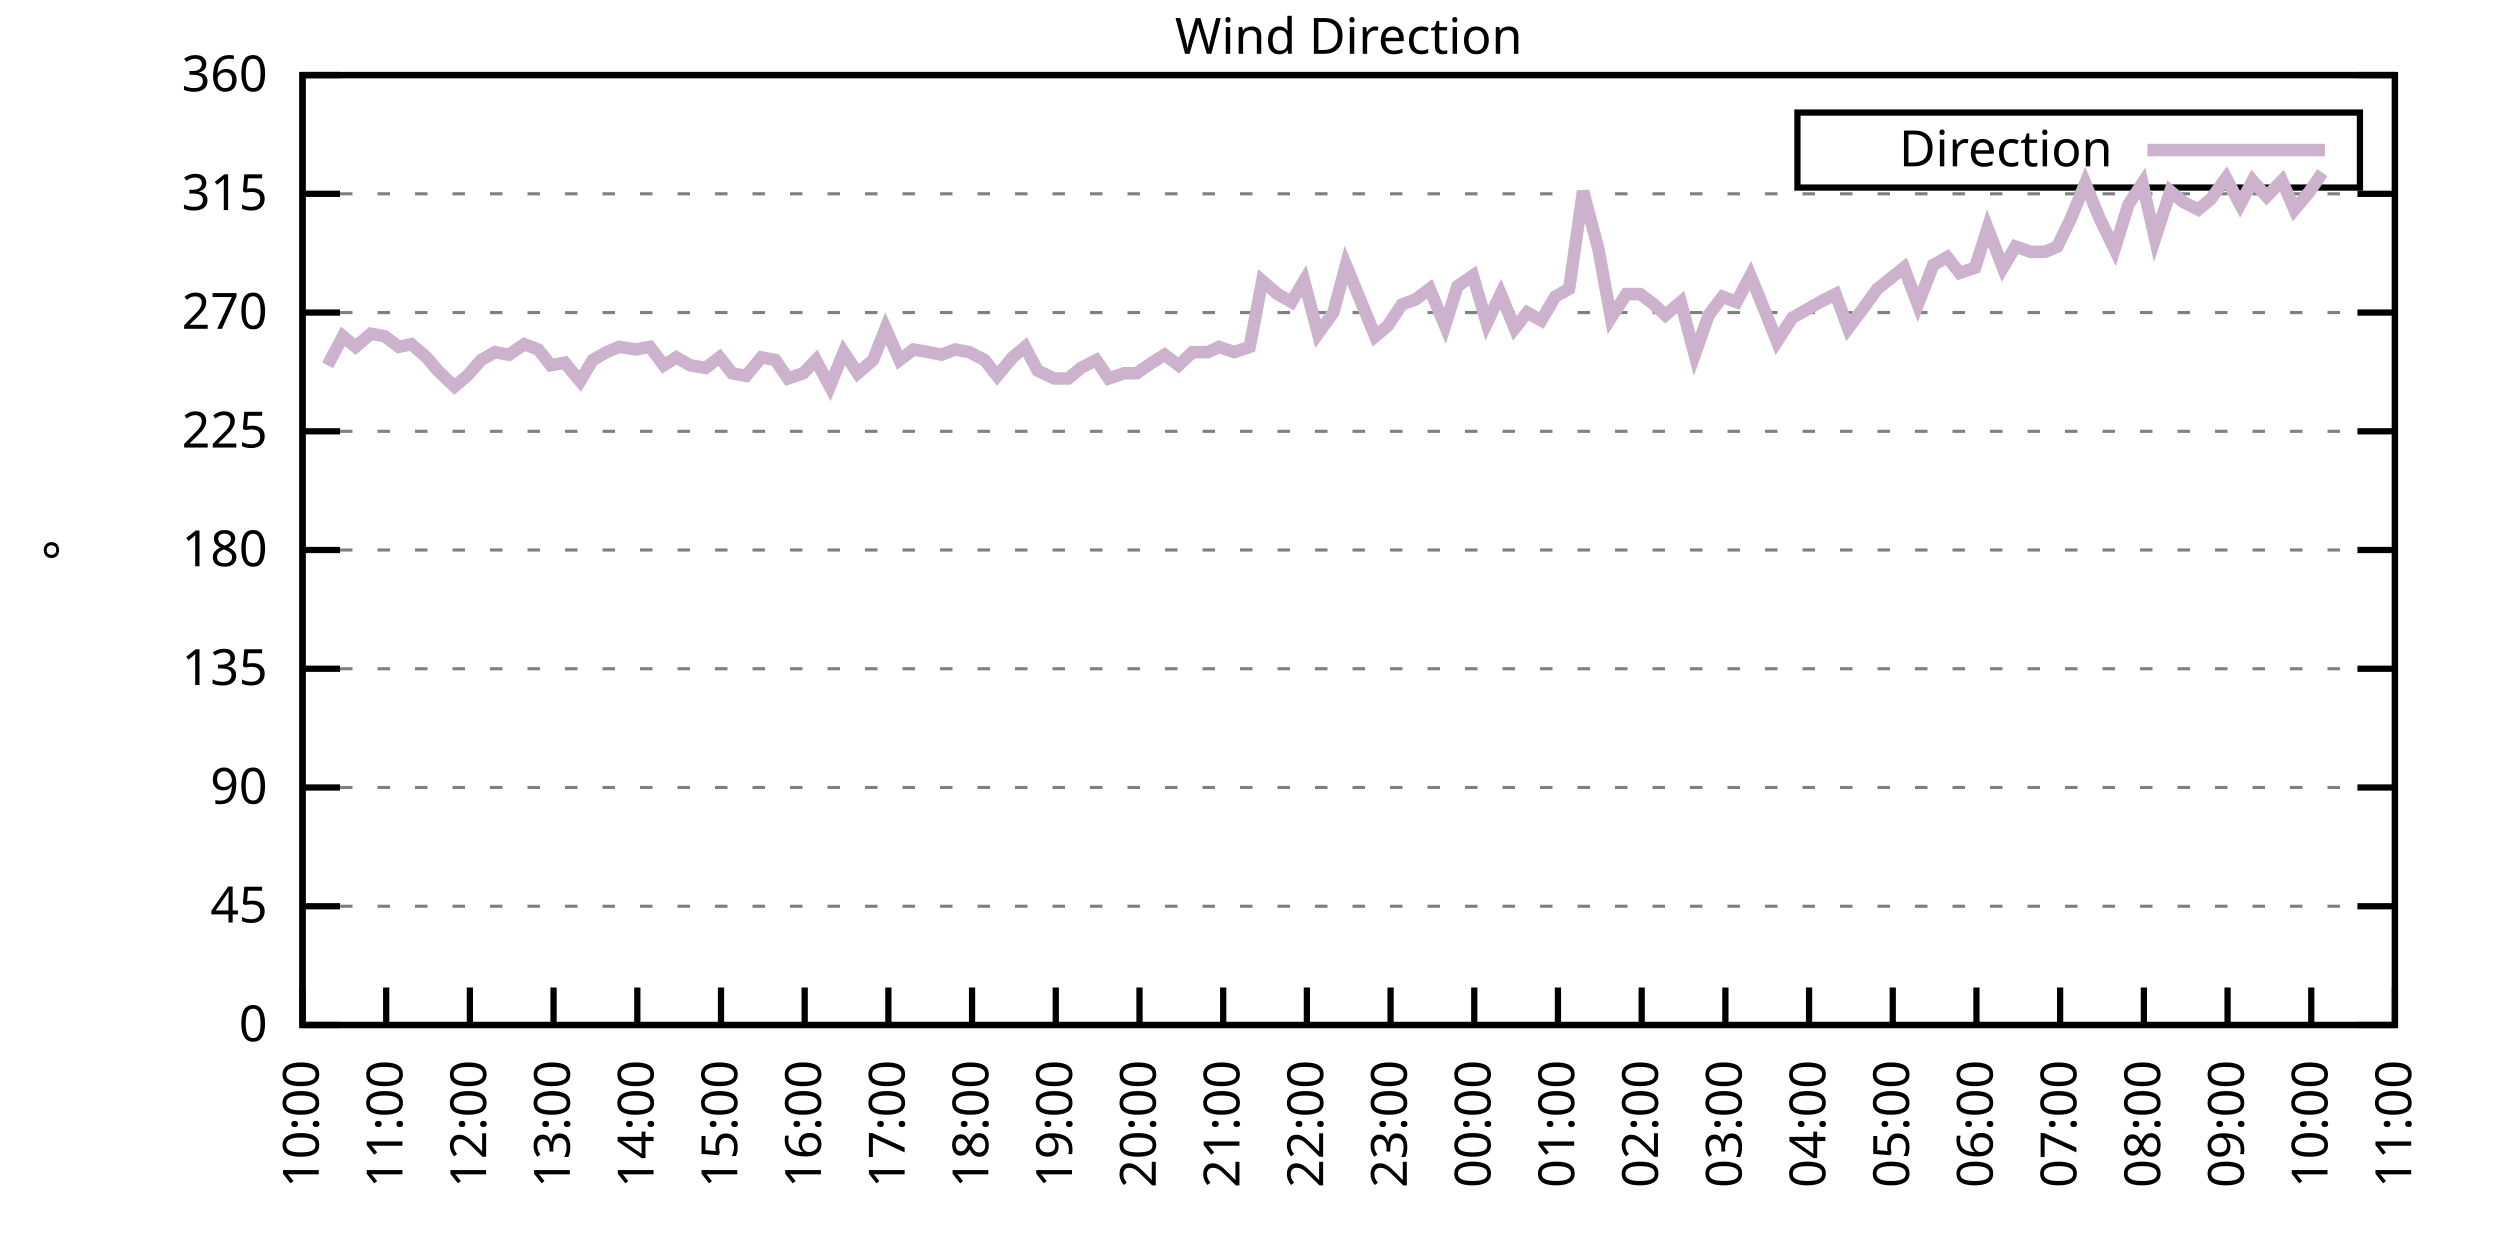
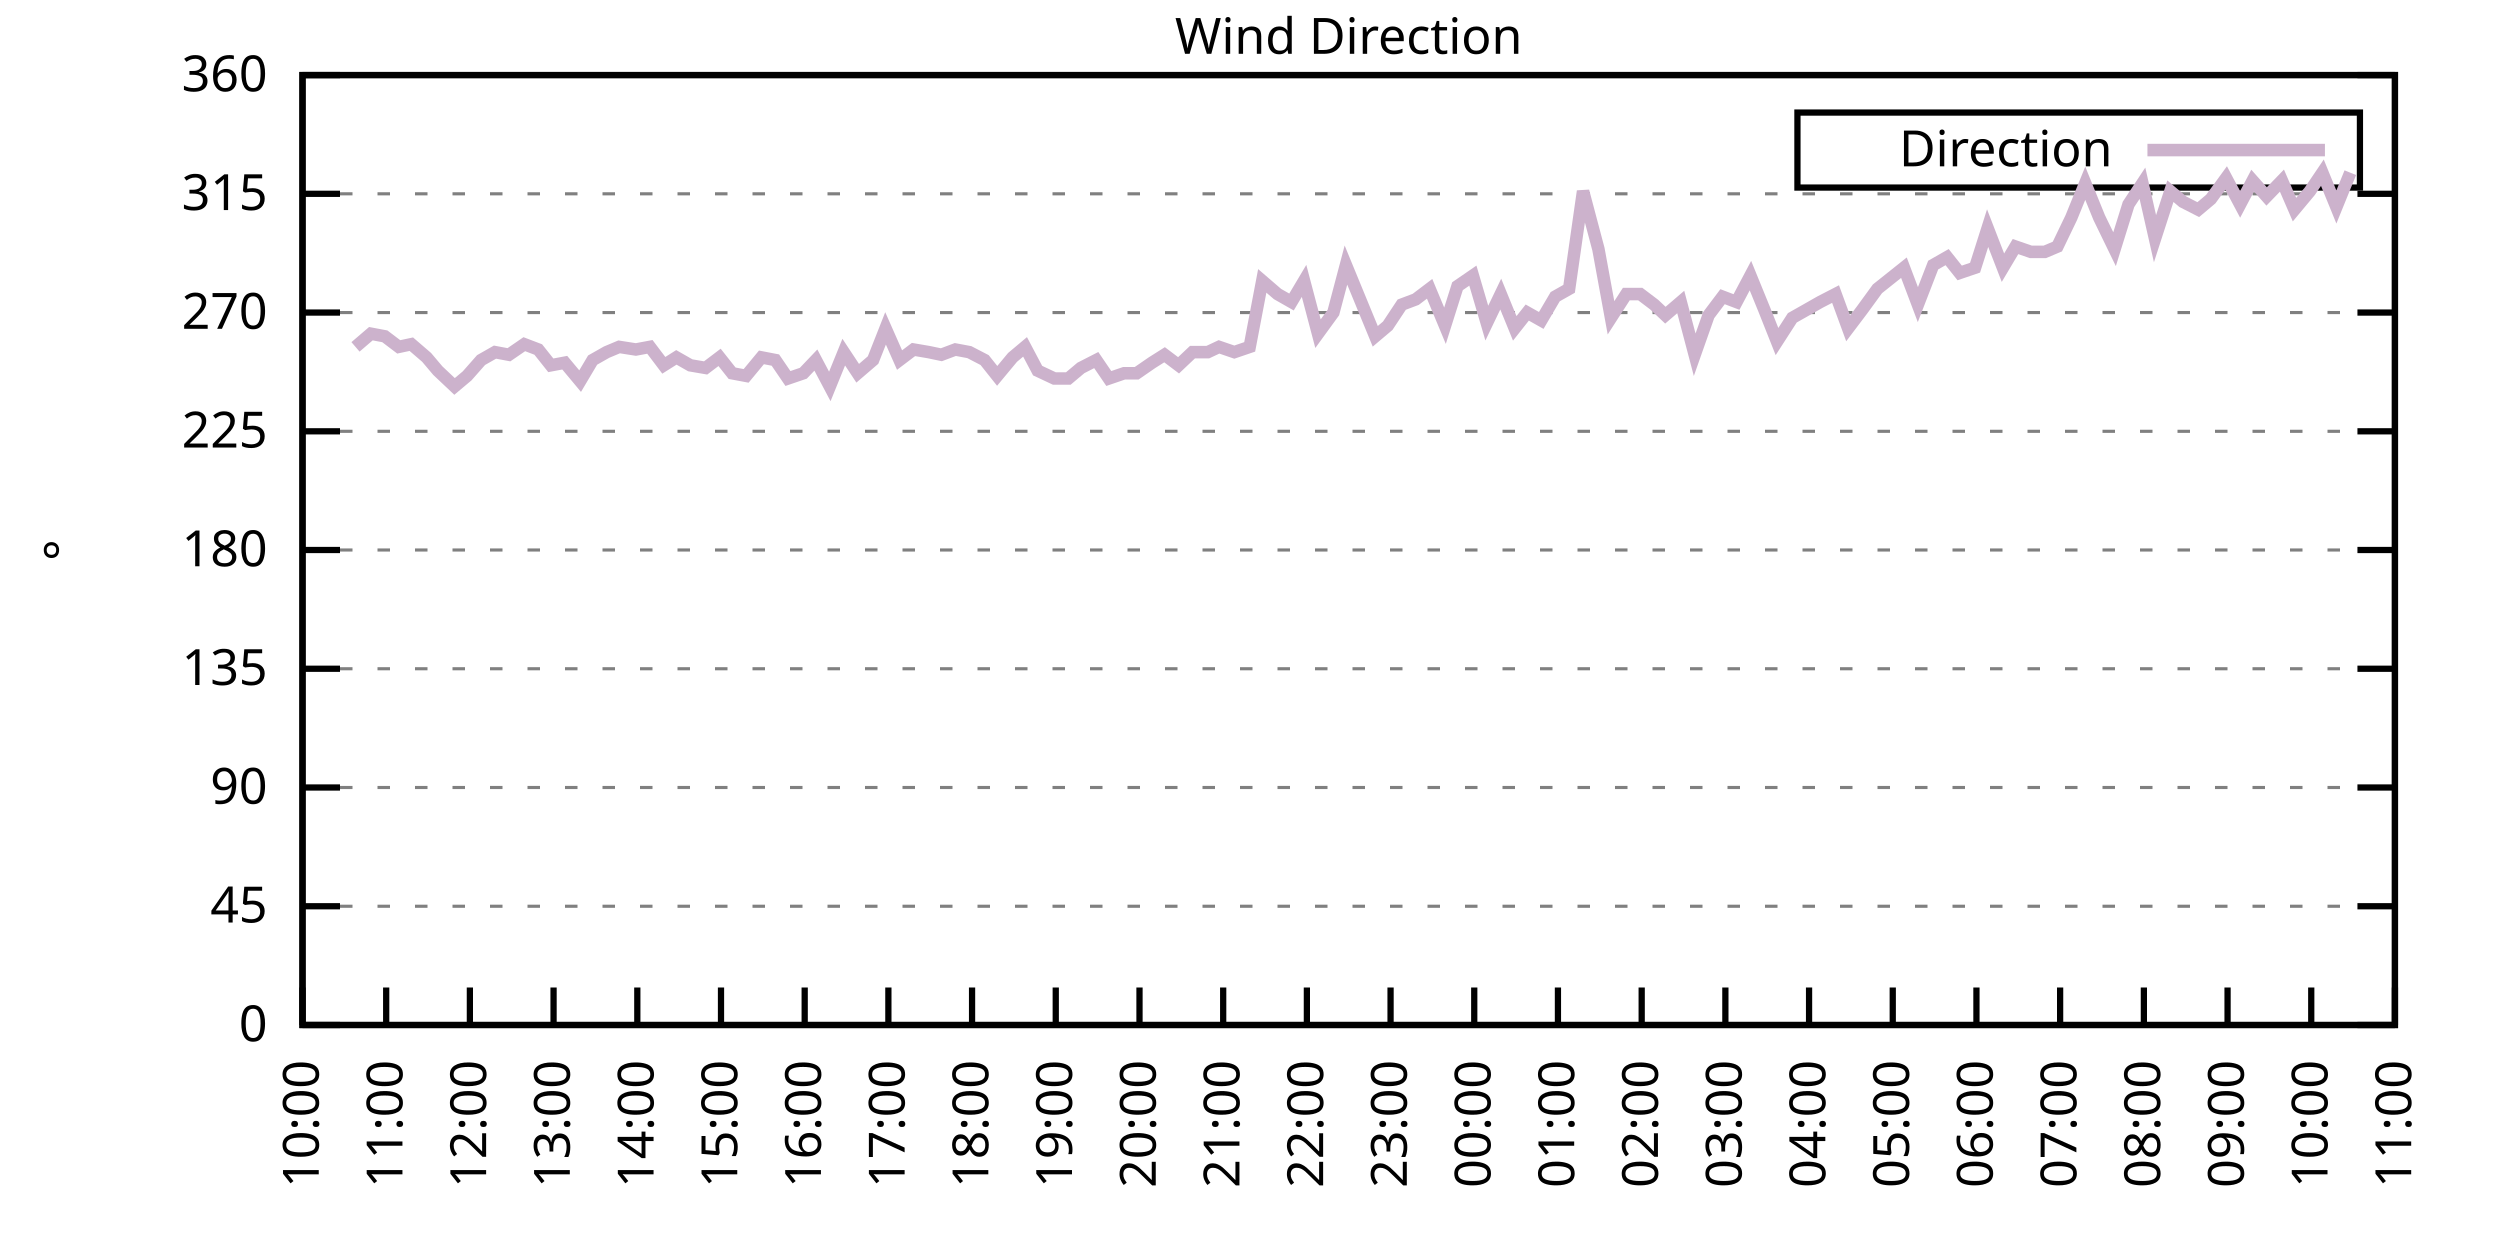
<svg xmlns="http://www.w3.org/2000/svg" xmlns:xlink="http://www.w3.org/1999/xlink" width="400" height="200" viewBox="0 0 400 200">
  <g id="gnuplot_canvas">
    <rect x="0" y="0" width="400" height="200" fill="none" />
    <defs>
      <circle id="gpDot" r="0.5" stroke-width="0.5" stroke="currentColor" />
      <path id="gpPt0" stroke-width="0.333" stroke="currentColor" d="M-1,0 h2 M0,-1 v2" />
      <path id="gpPt1" stroke-width="0.333" stroke="currentColor" d="M-1,-1 L1,1 M1,-1 L-1,1" />
      <path id="gpPt2" stroke-width="0.333" stroke="currentColor" d="M-1,0 L1,0 M0,-1 L0,1 M-1,-1 L1,1 M-1,1 L1,-1" />
      <rect id="gpPt3" stroke-width="0.333" stroke="currentColor" x="-1" y="-1" width="2" height="2" />
      <rect id="gpPt4" stroke-width="0.333" stroke="currentColor" fill="currentColor" x="-1" y="-1" width="2" height="2" />
      <circle id="gpPt5" stroke-width="0.333" stroke="currentColor" cx="0" cy="0" r="1" />
      <use xlink:href="#gpPt5" id="gpPt6" fill="currentColor" stroke="none" />
      <path id="gpPt7" stroke-width="0.333" stroke="currentColor" d="M0,-1.33 L-1.33,0.67 L1.33,0.67 z" />
      <use xlink:href="#gpPt7" id="gpPt8" fill="currentColor" stroke="none" />
      <use xlink:href="#gpPt7" id="gpPt9" stroke="currentColor" transform="rotate(180)" />
      <use xlink:href="#gpPt9" id="gpPt10" fill="currentColor" stroke="none" />
      <use xlink:href="#gpPt3" id="gpPt11" stroke="currentColor" transform="rotate(45)" />
      <use xlink:href="#gpPt11" id="gpPt12" fill="currentColor" stroke="none" />
      <path id="gpPt13" stroke-width="0.333" stroke="currentColor" d="M0,1.330 L1.265,0.411 L0.782,-1.067 L-0.782,-1.076 L-1.265,0.411 z" />
      <use xlink:href="#gpPt13" id="gpPt14" fill="currentColor" stroke="none" />
      <filter id="textbox" filterUnits="objectBoundingBox" x="0" y="0" height="1" width="1">
        <feFlood flood-color="white" flood-opacity="1" result="bgnd" />
        <feComposite in="SourceGraphic" in2="bgnd" operator="atop" />
      </filter>
      <filter id="greybox" filterUnits="objectBoundingBox" x="0" y="0" height="1" width="1">
        <feFlood flood-color="lightgrey" flood-opacity="1" result="grey" />
        <feComposite in="SourceGraphic" in2="grey" operator="atop" />
      </filter>
    </defs>
    <g fill="none" color="white" stroke="currentColor" stroke-width="1.00" stroke-linecap="butt" stroke-linejoin="miter">
</g>
    <g fill="none" color="black" stroke="currentColor" stroke-width="1.00" stroke-linecap="butt" stroke-linejoin="miter">
      <g stroke="none" shape-rendering="crispEdges">
        <polygon fill="rgb(255, 255, 255)" points="48.40,164.00 383.18,164.00 383.18,12.02 48.40,12.02 " />
      </g>
    </g>
    <g fill="none" color="black" stroke="currentColor" stroke-width="1.00" stroke-linecap="butt" stroke-linejoin="miter">
</g>
    <g fill="none" color="black" stroke="black" stroke-width="0.50" stroke-linecap="butt" stroke-linejoin="miter">
</g>
    <g fill="none" color="gray" stroke="currentColor" stroke-width="0.50" stroke-linecap="butt" stroke-linejoin="miter">
      <path stroke="gray" stroke-dasharray="2,4" class="gridline" d="M48.40,164.00 L383.19,164.00  " />
    </g>
    <g fill="none" color="gray" stroke="gray" stroke-width="1.00" stroke-linecap="butt" stroke-linejoin="miter">
</g>
    <g fill="none" color="black" stroke="currentColor" stroke-width="1.00" stroke-linecap="butt" stroke-linejoin="miter">
      <path stroke="black" d="M48.40,164.00 L54.40,164.00 M383.19,164.00 L377.19,164.00  " />
      <g transform="translate(42.80,166.60)" stroke="none" fill="black" font-family="Sans" font-size="8.00" text-anchor="end">
        <text>
          <tspan font-family="Sans"> 0</tspan>
        </text>
      </g>
    </g>
    <g fill="none" color="black" stroke="currentColor" stroke-width="1.00" stroke-linecap="butt" stroke-linejoin="miter">
</g>
    <g fill="none" color="black" stroke="black" stroke-width="0.50" stroke-linecap="butt" stroke-linejoin="miter">
</g>
    <g fill="none" color="gray" stroke="currentColor" stroke-width="0.50" stroke-linecap="butt" stroke-linejoin="miter">
      <path stroke="gray" stroke-dasharray="2,4" class="gridline" d="M48.40,145.00 L383.19,145.00  " />
    </g>
    <g fill="none" color="gray" stroke="gray" stroke-width="1.00" stroke-linecap="butt" stroke-linejoin="miter">
</g>
    <g fill="none" color="black" stroke="currentColor" stroke-width="1.00" stroke-linecap="butt" stroke-linejoin="miter">
      <path stroke="black" d="M48.40,145.00 L54.40,145.00 M383.19,145.00 L377.19,145.00  " />
      <g transform="translate(42.80,147.60)" stroke="none" fill="black" font-family="Sans" font-size="8.00" text-anchor="end">
        <text>
          <tspan font-family="Sans"> 45</tspan>
        </text>
      </g>
    </g>
    <g fill="none" color="black" stroke="currentColor" stroke-width="1.00" stroke-linecap="butt" stroke-linejoin="miter">
</g>
    <g fill="none" color="black" stroke="black" stroke-width="0.50" stroke-linecap="butt" stroke-linejoin="miter">
</g>
    <g fill="none" color="gray" stroke="currentColor" stroke-width="0.50" stroke-linecap="butt" stroke-linejoin="miter">
      <path stroke="gray" stroke-dasharray="2,4" class="gridline" d="M48.40,126.00 L383.19,126.00  " />
    </g>
    <g fill="none" color="gray" stroke="gray" stroke-width="1.00" stroke-linecap="butt" stroke-linejoin="miter">
</g>
    <g fill="none" color="black" stroke="currentColor" stroke-width="1.00" stroke-linecap="butt" stroke-linejoin="miter">
      <path stroke="black" d="M48.40,126.00 L54.40,126.00 M383.19,126.00 L377.19,126.00  " />
      <g transform="translate(42.80,128.60)" stroke="none" fill="black" font-family="Sans" font-size="8.00" text-anchor="end">
        <text>
          <tspan font-family="Sans"> 90</tspan>
        </text>
      </g>
    </g>
    <g fill="none" color="black" stroke="currentColor" stroke-width="1.00" stroke-linecap="butt" stroke-linejoin="miter">
</g>
    <g fill="none" color="black" stroke="black" stroke-width="0.50" stroke-linecap="butt" stroke-linejoin="miter">
</g>
    <g fill="none" color="gray" stroke="currentColor" stroke-width="0.50" stroke-linecap="butt" stroke-linejoin="miter">
      <path stroke="gray" stroke-dasharray="2,4" class="gridline" d="M48.40,107.00 L383.19,107.00  " />
    </g>
    <g fill="none" color="gray" stroke="gray" stroke-width="1.00" stroke-linecap="butt" stroke-linejoin="miter">
</g>
    <g fill="none" color="black" stroke="currentColor" stroke-width="1.00" stroke-linecap="butt" stroke-linejoin="miter">
      <path stroke="black" d="M48.40,107.00 L54.40,107.00 M383.19,107.00 L377.19,107.00  " />
      <g transform="translate(42.80,109.60)" stroke="none" fill="black" font-family="Sans" font-size="8.00" text-anchor="end">
        <text>
          <tspan font-family="Sans"> 135</tspan>
        </text>
      </g>
    </g>
    <g fill="none" color="black" stroke="currentColor" stroke-width="1.00" stroke-linecap="butt" stroke-linejoin="miter">
</g>
    <g fill="none" color="black" stroke="black" stroke-width="0.50" stroke-linecap="butt" stroke-linejoin="miter">
</g>
    <g fill="none" color="gray" stroke="currentColor" stroke-width="0.50" stroke-linecap="butt" stroke-linejoin="miter">
      <path stroke="gray" stroke-dasharray="2,4" class="gridline" d="M48.40,88.00 L383.19,88.00  " />
    </g>
    <g fill="none" color="gray" stroke="gray" stroke-width="1.00" stroke-linecap="butt" stroke-linejoin="miter">
</g>
    <g fill="none" color="black" stroke="currentColor" stroke-width="1.00" stroke-linecap="butt" stroke-linejoin="miter">
      <path stroke="black" d="M48.40,88.00 L54.40,88.00 M383.19,88.00 L377.19,88.00  " />
      <g transform="translate(42.80,90.60)" stroke="none" fill="black" font-family="Sans" font-size="8.00" text-anchor="end">
        <text>
          <tspan font-family="Sans"> 180</tspan>
        </text>
      </g>
    </g>
    <g fill="none" color="black" stroke="currentColor" stroke-width="1.00" stroke-linecap="butt" stroke-linejoin="miter">
</g>
    <g fill="none" color="black" stroke="black" stroke-width="0.50" stroke-linecap="butt" stroke-linejoin="miter">
</g>
    <g fill="none" color="gray" stroke="currentColor" stroke-width="0.50" stroke-linecap="butt" stroke-linejoin="miter">
      <path stroke="gray" stroke-dasharray="2,4" class="gridline" d="M48.40,69.01 L383.19,69.01  " />
    </g>
    <g fill="none" color="gray" stroke="gray" stroke-width="1.00" stroke-linecap="butt" stroke-linejoin="miter">
</g>
    <g fill="none" color="black" stroke="currentColor" stroke-width="1.00" stroke-linecap="butt" stroke-linejoin="miter">
      <path stroke="black" d="M48.40,69.01 L54.40,69.01 M383.19,69.01 L377.19,69.01  " />
      <g transform="translate(42.80,71.61)" stroke="none" fill="black" font-family="Sans" font-size="8.00" text-anchor="end">
        <text>
          <tspan font-family="Sans"> 225</tspan>
        </text>
      </g>
    </g>
    <g fill="none" color="black" stroke="currentColor" stroke-width="1.00" stroke-linecap="butt" stroke-linejoin="miter">
</g>
    <g fill="none" color="black" stroke="black" stroke-width="0.50" stroke-linecap="butt" stroke-linejoin="miter">
</g>
    <g fill="none" color="gray" stroke="currentColor" stroke-width="0.50" stroke-linecap="butt" stroke-linejoin="miter">
      <path stroke="gray" stroke-dasharray="2,4" class="gridline" d="M48.40,50.01 L383.19,50.01  " />
    </g>
    <g fill="none" color="gray" stroke="gray" stroke-width="1.00" stroke-linecap="butt" stroke-linejoin="miter">
</g>
    <g fill="none" color="black" stroke="currentColor" stroke-width="1.00" stroke-linecap="butt" stroke-linejoin="miter">
      <path stroke="black" d="M48.40,50.01 L54.40,50.01 M383.19,50.01 L377.19,50.01  " />
      <g transform="translate(42.80,52.61)" stroke="none" fill="black" font-family="Sans" font-size="8.00" text-anchor="end">
        <text>
          <tspan font-family="Sans"> 270</tspan>
        </text>
      </g>
    </g>
    <g fill="none" color="black" stroke="currentColor" stroke-width="1.00" stroke-linecap="butt" stroke-linejoin="miter">
</g>
    <g fill="none" color="black" stroke="black" stroke-width="0.50" stroke-linecap="butt" stroke-linejoin="miter">
</g>
    <g fill="none" color="gray" stroke="currentColor" stroke-width="0.50" stroke-linecap="butt" stroke-linejoin="miter">
      <path stroke="gray" stroke-dasharray="2,4" class="gridline" d="M48.40,31.01 L383.19,31.01  " />
    </g>
    <g fill="none" color="gray" stroke="gray" stroke-width="1.00" stroke-linecap="butt" stroke-linejoin="miter">
</g>
    <g fill="none" color="black" stroke="currentColor" stroke-width="1.00" stroke-linecap="butt" stroke-linejoin="miter">
      <path stroke="black" d="M48.40,31.01 L54.40,31.01 M383.19,31.01 L377.19,31.01  " />
      <g transform="translate(42.80,33.61)" stroke="none" fill="black" font-family="Sans" font-size="8.00" text-anchor="end">
        <text>
          <tspan font-family="Sans"> 315</tspan>
        </text>
      </g>
    </g>
    <g fill="none" color="black" stroke="currentColor" stroke-width="1.00" stroke-linecap="butt" stroke-linejoin="miter">
</g>
    <g fill="none" color="black" stroke="black" stroke-width="0.50" stroke-linecap="butt" stroke-linejoin="miter">
</g>
    <g fill="none" color="gray" stroke="currentColor" stroke-width="0.50" stroke-linecap="butt" stroke-linejoin="miter">
      <path stroke="gray" stroke-dasharray="2,4" class="gridline" d="M48.40,12.01 L383.19,12.01  " />
    </g>
    <g fill="none" color="gray" stroke="gray" stroke-width="1.00" stroke-linecap="butt" stroke-linejoin="miter">
</g>
    <g fill="none" color="black" stroke="currentColor" stroke-width="1.00" stroke-linecap="butt" stroke-linejoin="miter">
      <path stroke="black" d="M48.40,12.01 L54.40,12.01 M383.19,12.01 L377.19,12.01  " />
      <g transform="translate(42.80,14.61)" stroke="none" fill="black" font-family="Sans" font-size="8.00" text-anchor="end">
        <text>
          <tspan font-family="Sans"> 360</tspan>
        </text>
      </g>
    </g>
    <g fill="none" color="black" stroke="currentColor" stroke-width="1.00" stroke-linecap="butt" stroke-linejoin="miter">
      <path stroke="black" d="M48.40,164.00 L48.40,158.00  " />
      <g transform="translate(51.00,169.60) rotate(270.00)" stroke="none" fill="black" font-family="Sans" font-size="8.00" text-anchor="end">
        <text>
          <tspan font-family="Sans">10:00</tspan>
        </text>
      </g>
    </g>
    <g fill="none" color="black" stroke="currentColor" stroke-width="1.00" stroke-linecap="butt" stroke-linejoin="miter">
      <path stroke="black" d="M61.79,164.00 L61.79,158.00  " />
      <g transform="translate(64.39,169.60) rotate(270.00)" stroke="none" fill="black" font-family="Sans" font-size="8.00" text-anchor="end">
        <text>
          <tspan font-family="Sans">11:00</tspan>
        </text>
      </g>
    </g>
    <g fill="none" color="black" stroke="currentColor" stroke-width="1.00" stroke-linecap="butt" stroke-linejoin="miter">
      <path stroke="black" d="M75.18,164.00 L75.18,158.00  " />
      <g transform="translate(77.78,169.60) rotate(270.00)" stroke="none" fill="black" font-family="Sans" font-size="8.00" text-anchor="end">
        <text>
          <tspan font-family="Sans">12:00</tspan>
        </text>
      </g>
    </g>
    <g fill="none" color="black" stroke="currentColor" stroke-width="1.00" stroke-linecap="butt" stroke-linejoin="miter">
      <path stroke="black" d="M88.57,164.00 L88.57,158.00  " />
      <g transform="translate(91.17,169.60) rotate(270.00)" stroke="none" fill="black" font-family="Sans" font-size="8.00" text-anchor="end">
        <text>
          <tspan font-family="Sans">13:00</tspan>
        </text>
      </g>
    </g>
    <g fill="none" color="black" stroke="currentColor" stroke-width="1.00" stroke-linecap="butt" stroke-linejoin="miter">
      <path stroke="black" d="M101.97,164.00 L101.97,158.00  " />
      <g transform="translate(104.57,169.60) rotate(270.00)" stroke="none" fill="black" font-family="Sans" font-size="8.00" text-anchor="end">
        <text>
          <tspan font-family="Sans">14:00</tspan>
        </text>
      </g>
    </g>
    <g fill="none" color="black" stroke="currentColor" stroke-width="1.00" stroke-linecap="butt" stroke-linejoin="miter">
      <path stroke="black" d="M115.36,164.00 L115.36,158.00  " />
      <g transform="translate(117.96,169.60) rotate(270.00)" stroke="none" fill="black" font-family="Sans" font-size="8.00" text-anchor="end">
        <text>
          <tspan font-family="Sans">15:00</tspan>
        </text>
      </g>
    </g>
    <g fill="none" color="black" stroke="currentColor" stroke-width="1.00" stroke-linecap="butt" stroke-linejoin="miter">
      <path stroke="black" d="M128.75,164.00 L128.75,158.00  " />
      <g transform="translate(131.35,169.60) rotate(270.00)" stroke="none" fill="black" font-family="Sans" font-size="8.00" text-anchor="end">
        <text>
          <tspan font-family="Sans">16:00</tspan>
        </text>
      </g>
    </g>
    <g fill="none" color="black" stroke="currentColor" stroke-width="1.00" stroke-linecap="butt" stroke-linejoin="miter">
      <path stroke="black" d="M142.14,164.00 L142.14,158.00  " />
      <g transform="translate(144.74,169.60) rotate(270.00)" stroke="none" fill="black" font-family="Sans" font-size="8.00" text-anchor="end">
        <text>
          <tspan font-family="Sans">17:00</tspan>
        </text>
      </g>
    </g>
    <g fill="none" color="black" stroke="currentColor" stroke-width="1.00" stroke-linecap="butt" stroke-linejoin="miter">
      <path stroke="black" d="M155.53,164.00 L155.53,158.00  " />
      <g transform="translate(158.13,169.60) rotate(270.00)" stroke="none" fill="black" font-family="Sans" font-size="8.00" text-anchor="end">
        <text>
          <tspan font-family="Sans">18:00</tspan>
        </text>
      </g>
    </g>
    <g fill="none" color="black" stroke="currentColor" stroke-width="1.00" stroke-linecap="butt" stroke-linejoin="miter">
      <path stroke="black" d="M168.92,164.00 L168.92,158.00  " />
      <g transform="translate(171.52,169.60) rotate(270.00)" stroke="none" fill="black" font-family="Sans" font-size="8.00" text-anchor="end">
        <text>
          <tspan font-family="Sans">19:00</tspan>
        </text>
      </g>
    </g>
    <g fill="none" color="black" stroke="currentColor" stroke-width="1.00" stroke-linecap="butt" stroke-linejoin="miter">
      <path stroke="black" d="M182.32,164.00 L182.32,158.00  " />
      <g transform="translate(184.92,169.60) rotate(270.00)" stroke="none" fill="black" font-family="Sans" font-size="8.00" text-anchor="end">
        <text>
          <tspan font-family="Sans">20:00</tspan>
        </text>
      </g>
    </g>
    <g fill="none" color="black" stroke="currentColor" stroke-width="1.00" stroke-linecap="butt" stroke-linejoin="miter">
      <path stroke="black" d="M195.71,164.00 L195.71,158.00  " />
      <g transform="translate(198.31,169.60) rotate(270.00)" stroke="none" fill="black" font-family="Sans" font-size="8.00" text-anchor="end">
        <text>
          <tspan font-family="Sans">21:00</tspan>
        </text>
      </g>
    </g>
    <g fill="none" color="black" stroke="currentColor" stroke-width="1.00" stroke-linecap="butt" stroke-linejoin="miter">
      <path stroke="black" d="M209.10,164.00 L209.10,158.00  " />
      <g transform="translate(211.70,169.60) rotate(270.00)" stroke="none" fill="black" font-family="Sans" font-size="8.00" text-anchor="end">
        <text>
          <tspan font-family="Sans">22:00</tspan>
        </text>
      </g>
    </g>
    <g fill="none" color="black" stroke="currentColor" stroke-width="1.00" stroke-linecap="butt" stroke-linejoin="miter">
      <path stroke="black" d="M222.49,164.00 L222.49,158.00  " />
      <g transform="translate(225.09,169.60) rotate(270.00)" stroke="none" fill="black" font-family="Sans" font-size="8.00" text-anchor="end">
        <text>
          <tspan font-family="Sans">23:00</tspan>
        </text>
      </g>
    </g>
    <g fill="none" color="black" stroke="currentColor" stroke-width="1.00" stroke-linecap="butt" stroke-linejoin="miter">
      <path stroke="black" d="M235.88,164.00 L235.88,158.00  " />
      <g transform="translate(238.48,169.60) rotate(270.00)" stroke="none" fill="black" font-family="Sans" font-size="8.00" text-anchor="end">
        <text>
          <tspan font-family="Sans">00:00</tspan>
        </text>
      </g>
    </g>
    <g fill="none" color="black" stroke="currentColor" stroke-width="1.00" stroke-linecap="butt" stroke-linejoin="miter">
      <path stroke="black" d="M249.27,164.00 L249.27,158.00  " />
      <g transform="translate(251.87,169.60) rotate(270.00)" stroke="none" fill="black" font-family="Sans" font-size="8.00" text-anchor="end">
        <text>
          <tspan font-family="Sans">01:00</tspan>
        </text>
      </g>
    </g>
    <g fill="none" color="black" stroke="currentColor" stroke-width="1.00" stroke-linecap="butt" stroke-linejoin="miter">
      <path stroke="black" d="M262.67,164.00 L262.67,158.00  " />
      <g transform="translate(265.27,169.60) rotate(270.00)" stroke="none" fill="black" font-family="Sans" font-size="8.00" text-anchor="end">
        <text>
          <tspan font-family="Sans">02:00</tspan>
        </text>
      </g>
    </g>
    <g fill="none" color="black" stroke="currentColor" stroke-width="1.00" stroke-linecap="butt" stroke-linejoin="miter">
      <path stroke="black" d="M276.06,164.00 L276.06,158.00  " />
      <g transform="translate(278.66,169.60) rotate(270.00)" stroke="none" fill="black" font-family="Sans" font-size="8.00" text-anchor="end">
        <text>
          <tspan font-family="Sans">03:00</tspan>
        </text>
      </g>
    </g>
    <g fill="none" color="black" stroke="currentColor" stroke-width="1.00" stroke-linecap="butt" stroke-linejoin="miter">
      <path stroke="black" d="M289.45,164.00 L289.45,158.00  " />
      <g transform="translate(292.05,169.60) rotate(270.00)" stroke="none" fill="black" font-family="Sans" font-size="8.00" text-anchor="end">
        <text>
          <tspan font-family="Sans">04:00</tspan>
        </text>
      </g>
    </g>
    <g fill="none" color="black" stroke="currentColor" stroke-width="1.00" stroke-linecap="butt" stroke-linejoin="miter">
      <path stroke="black" d="M302.84,164.00 L302.84,158.00  " />
      <g transform="translate(305.44,169.60) rotate(270.00)" stroke="none" fill="black" font-family="Sans" font-size="8.00" text-anchor="end">
        <text>
          <tspan font-family="Sans">05:00</tspan>
        </text>
      </g>
    </g>
    <g fill="none" color="black" stroke="currentColor" stroke-width="1.00" stroke-linecap="butt" stroke-linejoin="miter">
      <path stroke="black" d="M316.23,164.00 L316.23,158.00  " />
      <g transform="translate(318.83,169.60) rotate(270.00)" stroke="none" fill="black" font-family="Sans" font-size="8.00" text-anchor="end">
        <text>
          <tspan font-family="Sans">06:00</tspan>
        </text>
      </g>
    </g>
    <g fill="none" color="black" stroke="currentColor" stroke-width="1.00" stroke-linecap="butt" stroke-linejoin="miter">
      <path stroke="black" d="M329.62,164.00 L329.62,158.00  " />
      <g transform="translate(332.22,169.60) rotate(270.00)" stroke="none" fill="black" font-family="Sans" font-size="8.00" text-anchor="end">
        <text>
          <tspan font-family="Sans">07:00</tspan>
        </text>
      </g>
    </g>
    <g fill="none" color="black" stroke="currentColor" stroke-width="1.00" stroke-linecap="butt" stroke-linejoin="miter">
      <path stroke="black" d="M343.02,164.00 L343.02,158.00  " />
      <g transform="translate(345.62,169.60) rotate(270.00)" stroke="none" fill="black" font-family="Sans" font-size="8.00" text-anchor="end">
        <text>
          <tspan font-family="Sans">08:00</tspan>
        </text>
      </g>
    </g>
    <g fill="none" color="black" stroke="currentColor" stroke-width="1.00" stroke-linecap="butt" stroke-linejoin="miter">
      <path stroke="black" d="M356.41,164.00 L356.41,158.00  " />
      <g transform="translate(359.01,169.60) rotate(270.00)" stroke="none" fill="black" font-family="Sans" font-size="8.00" text-anchor="end">
        <text>
          <tspan font-family="Sans">09:00</tspan>
        </text>
      </g>
    </g>
    <g fill="none" color="black" stroke="currentColor" stroke-width="1.00" stroke-linecap="butt" stroke-linejoin="miter">
      <path stroke="black" d="M369.80,164.00 L369.80,158.00  " />
      <g transform="translate(372.40,169.60) rotate(270.00)" stroke="none" fill="black" font-family="Sans" font-size="8.00" text-anchor="end">
        <text>
          <tspan font-family="Sans">10:00</tspan>
        </text>
      </g>
    </g>
    <g fill="none" color="black" stroke="currentColor" stroke-width="1.00" stroke-linecap="butt" stroke-linejoin="miter">
      <path stroke="black" d="M383.19,164.00 L383.19,158.00  " />
      <g transform="translate(385.79,169.60) rotate(270.00)" stroke="none" fill="black" font-family="Sans" font-size="8.00" text-anchor="end">
        <text>
          <tspan font-family="Sans">11:00</tspan>
        </text>
      </g>
    </g>
    <g fill="none" color="black" stroke="currentColor" stroke-width="1.00" stroke-linecap="butt" stroke-linejoin="miter">
</g>
    <g fill="none" color="black" stroke="currentColor" stroke-width="1.00" stroke-linecap="butt" stroke-linejoin="miter">
      <path stroke="black" d="M48.40,12.01 L48.40,164.00 L383.19,164.00 L383.19,12.01 L48.40,12.01 Z  " />
    </g>
    <g fill="none" color="black" stroke="currentColor" stroke-width="1.00" stroke-linecap="butt" stroke-linejoin="miter">
</g>
    <g fill="none" color="black" stroke="currentColor" stroke-width="1.00" stroke-linecap="butt" stroke-linejoin="miter">
      <path stroke="black" d="M287.59,30.01 L287.59,18.01 L377.59,18.01 L377.59,30.01 L287.59,30.01 Z  " />
    </g>
    <g id="Wind_direction_plot_1">
      <g fill="none" color="white" stroke="black" stroke-width="2.00" stroke-linecap="butt" stroke-linejoin="miter">
</g>
      <g fill="none" color="black" stroke="currentColor" stroke-width="2.00" stroke-linecap="butt" stroke-linejoin="miter">
        <g transform="translate(337.99,26.61)" stroke="none" fill="black" font-family="Sans" font-size="8.00" text-anchor="end">
          <text>
            <tspan font-family="Sans">Direction</tspan>
          </text>
        </g>
      </g>
      <g fill="none" color="black" stroke="currentColor" stroke-width="2.00" stroke-linecap="butt" stroke-linejoin="miter">
-         <path stroke="rgb(204, 178, 204)" d="M343.59,24.01 L371.99,24.01 M52.42,58.45 L54.87,53.81 L56.88,55.50 L59.34,53.39 L61.57,53.81 L63.80,55.50   L65.81,55.07 L68.26,57.18 L70.05,59.30 L72.73,61.83 L74.74,60.14 L76.97,57.61 L79.20,56.34 L81.43,56.76   L83.89,55.07 L86.12,55.92 L88.13,58.45 L90.36,58.03 L92.82,60.98 L94.82,57.61 L97.06,56.34 L99.06,55.50   L101.74,55.92 L103.98,55.50 L106.21,58.45 L108.22,57.18 L110.45,58.45 L112.90,58.87 L115.13,57.18 L117.14,59.72   L119.38,60.14 L121.83,57.18 L124.06,57.61 L126.07,60.56 L128.53,59.72 L130.54,57.61 L132.77,61.83 L135.00,56.34   L137.23,59.72 L139.69,57.61 L141.69,52.54 L143.93,57.61 L146.16,55.92 L148.61,56.34 L150.62,56.76 L152.85,55.92   L155.09,56.34 L157.54,57.61 L159.55,60.14 L162.01,57.18 L164.01,55.50 L166.02,59.30 L168.70,60.56 L170.93,60.56   L172.94,58.87 L175.40,57.61 L177.41,60.56 L179.86,59.72 L181.87,59.72 L184.32,58.03 L186.33,56.76 L188.57,58.45   L190.80,56.34 L193.25,56.34 L195.04,55.50 L197.49,56.34 L199.95,55.50 L201.96,44.94 L204.41,47.05 L206.64,48.32   L208.65,44.94 L210.88,53.39 L213.34,50.01 L215.35,42.41 L220.04,53.81 L222.04,52.12 L224.28,48.74 L226.51,47.90   L228.74,46.21 L231.20,52.12 L233.20,45.79 L235.66,44.10 L237.89,51.70 L240.12,47.05 L242.36,52.54 L244.36,50.01   L246.60,51.27 L248.83,47.47 L251.06,46.21 L253.29,30.59 L255.75,39.87 L257.76,50.85 L260.21,47.05 L262.44,47.05   L264.67,48.74 L266.46,50.43 L268.92,48.32 L271.15,56.76 L273.38,50.43 L275.61,47.47 L277.84,48.32 L280.07,44.10   L282.31,49.59 L284.32,54.65 L286.77,50.85 L289.00,49.59 L291.23,48.32 L293.69,47.05 L295.70,52.54 L297.93,49.59   L300.39,46.21 L304.63,42.83 L306.86,48.74 L309.31,42.41 L311.54,41.14 L313.55,43.67 L316.01,42.83 L318.02,36.50   L320.47,42.83 L322.48,39.45 L324.94,40.30 L327.17,40.30 L329.18,39.45 L331.41,34.81 L333.64,29.32 L335.87,34.81   L338.33,39.87 L340.56,32.70 L342.79,29.32 L344.80,38.19 L347.26,30.59 L349.26,32.28 L351.72,33.54 L353.73,31.85   L356.18,28.48 L358.42,32.70 L360.42,28.90 L362.66,31.43 L365.11,28.90 L367.12,33.54 L369.58,30.59 L371.58,27.63    " />
+         <path stroke="rgb(204, 178, 204)" d="M343.59,24.01 L371.99,24.01 M56.88,55.50 L59.34,53.39 L61.57,53.81 L63.80,55.50 L65.81,55.07 L68.26,57.18   L70.05,59.30 L72.73,61.83 L74.74,60.14 L76.97,57.61 L79.20,56.34 L81.43,56.76 L83.89,55.07 L86.12,55.92   L88.13,58.45 L90.36,58.03 L92.82,60.98 L94.82,57.61 L97.06,56.34 L99.06,55.50 L101.74,55.92 L103.98,55.50   L106.21,58.45 L108.22,57.18 L110.45,58.45 L112.90,58.87 L115.13,57.18 L117.14,59.72 L119.38,60.14 L121.83,57.18   L124.06,57.61 L126.07,60.56 L128.53,59.72 L130.54,57.61 L132.77,61.83 L135.00,56.34 L137.23,59.72 L139.69,57.61   L141.69,52.54 L143.93,57.61 L146.16,55.92 L148.61,56.34 L150.62,56.76 L152.85,55.92 L155.09,56.34 L157.54,57.61   L159.55,60.14 L162.01,57.18 L164.01,55.50 L166.02,59.30 L168.70,60.56 L170.93,60.56 L172.94,58.87 L175.40,57.61   L177.41,60.56 L179.86,59.72 L181.87,59.72 L184.32,58.03 L186.33,56.76 L188.57,58.45 L190.80,56.34 L193.25,56.34   L195.04,55.50 L197.49,56.34 L199.95,55.50 L201.96,44.94 L204.41,47.05 L206.64,48.32 L208.65,44.94 L210.88,53.39   L213.34,50.01 L215.35,42.41 L220.04,53.81 L222.04,52.12 L224.28,48.74 L226.51,47.90 L228.74,46.21 L231.20,52.12   L233.20,45.79 L235.66,44.10 L237.89,51.70 L240.12,47.05 L242.36,52.54 L244.36,50.01 L246.60,51.27 L248.83,47.47   L251.06,46.21 L253.29,30.59 L255.75,39.87 L257.76,50.85 L260.21,47.05 L262.44,47.05 L264.67,48.74 L266.46,50.43   L268.92,48.32 L271.15,56.76 L273.38,50.43 L275.61,47.47 L277.84,48.32 L280.07,44.10 L282.31,49.59 L284.32,54.65   L286.77,50.85 L289.00,49.59 L291.23,48.32 L293.69,47.05 L295.70,52.54 L297.93,49.59 L300.39,46.21 L304.63,42.83   L306.86,48.74 L309.31,42.41 L311.54,41.14 L313.55,43.67 L316.01,42.83 L318.02,36.50 L320.47,42.83 L322.48,39.45   L324.94,40.30 L327.17,40.30 L329.18,39.45 L331.41,34.81 L333.64,29.32 L335.87,34.81 L338.33,39.87 L340.56,32.70   L342.79,29.32 L344.80,38.19 L347.26,30.59 L349.26,32.28 L351.72,33.54 L353.73,31.85 L356.18,28.48 L358.42,32.70   L360.42,28.90 L362.66,31.43 L365.11,28.90 L367.12,33.54 L369.58,30.59 L371.58,27.63 L373.82,33.12 L376.05,27.63    " />
      </g>
    </g>
    <g fill="none" color="black" stroke="currentColor" stroke-width="2.00" stroke-linecap="butt" stroke-linejoin="miter">
</g>
    <g fill="none" color="black" stroke="black" stroke-width="1.00" stroke-linecap="butt" stroke-linejoin="miter">
</g>
    <g fill="none" color="black" stroke="currentColor" stroke-width="1.00" stroke-linecap="butt" stroke-linejoin="miter">
      <path stroke="black" d="M48.40,12.01 L48.40,164.00 L383.19,164.00 L383.19,12.01 L48.40,12.01 Z  " />
      <g transform="translate(12.80,88.01) rotate(270.00)" stroke="none" fill="black" font-family="Sans" font-size="8.00" text-anchor="middle">
        <text>
          <tspan font-family="Sans">°</tspan>
        </text>
      </g>
    </g>
    <g fill="none" color="black" stroke="currentColor" stroke-width="1.00" stroke-linecap="butt" stroke-linejoin="miter">
</g>
    <g fill="none" color="black" stroke="currentColor" stroke-width="1.00" stroke-linecap="butt" stroke-linejoin="miter">
      <g transform="translate(215.79,8.61)" stroke="none" fill="black" font-family="Sans" font-size="8.00" text-anchor="middle">
        <text>
          <tspan font-family="Sans">Wind Direction</tspan>
        </text>
      </g>
    </g>
    <g fill="none" color="black" stroke="currentColor" stroke-width="1.00" stroke-linecap="butt" stroke-linejoin="miter">
</g>
  </g>
</svg>
